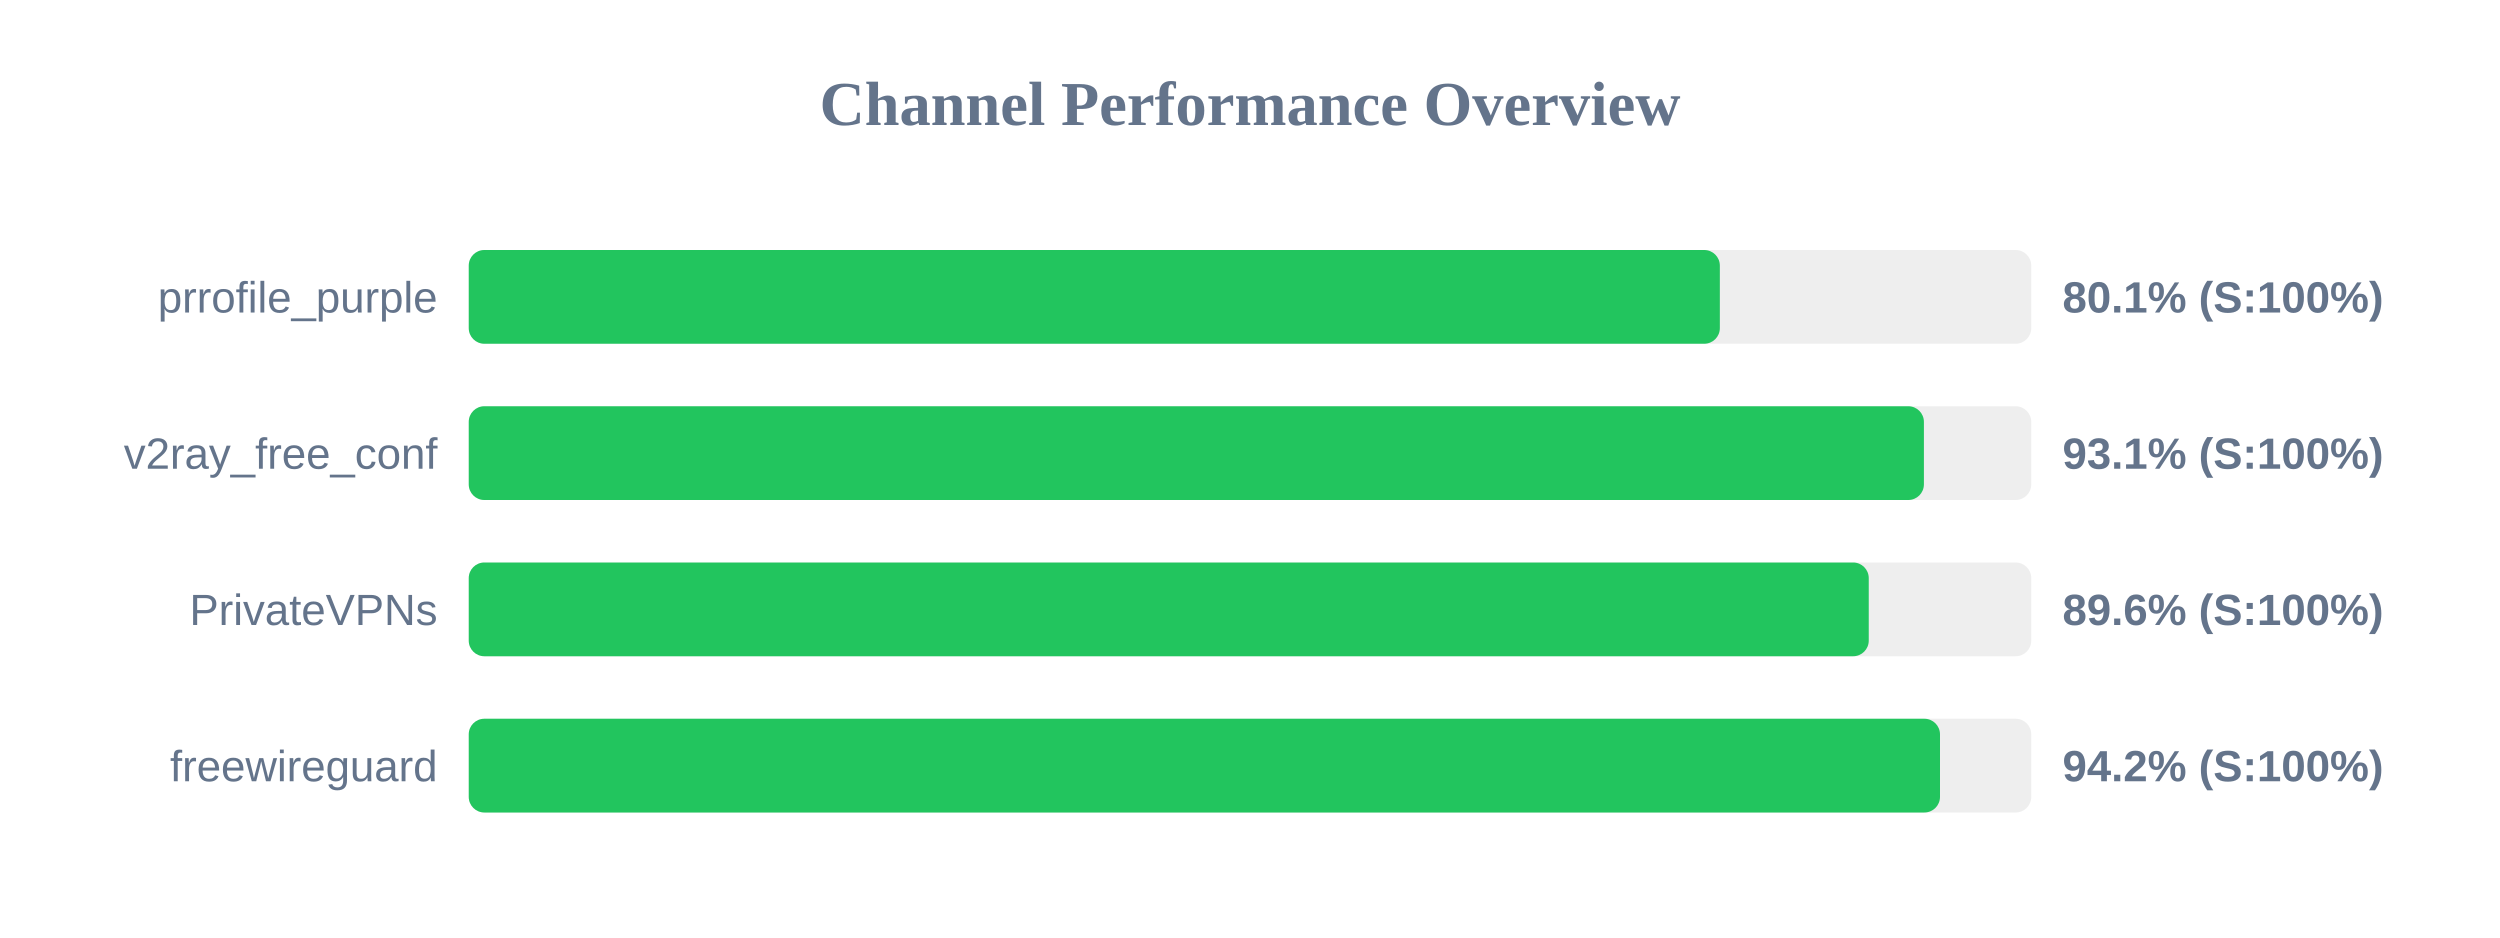
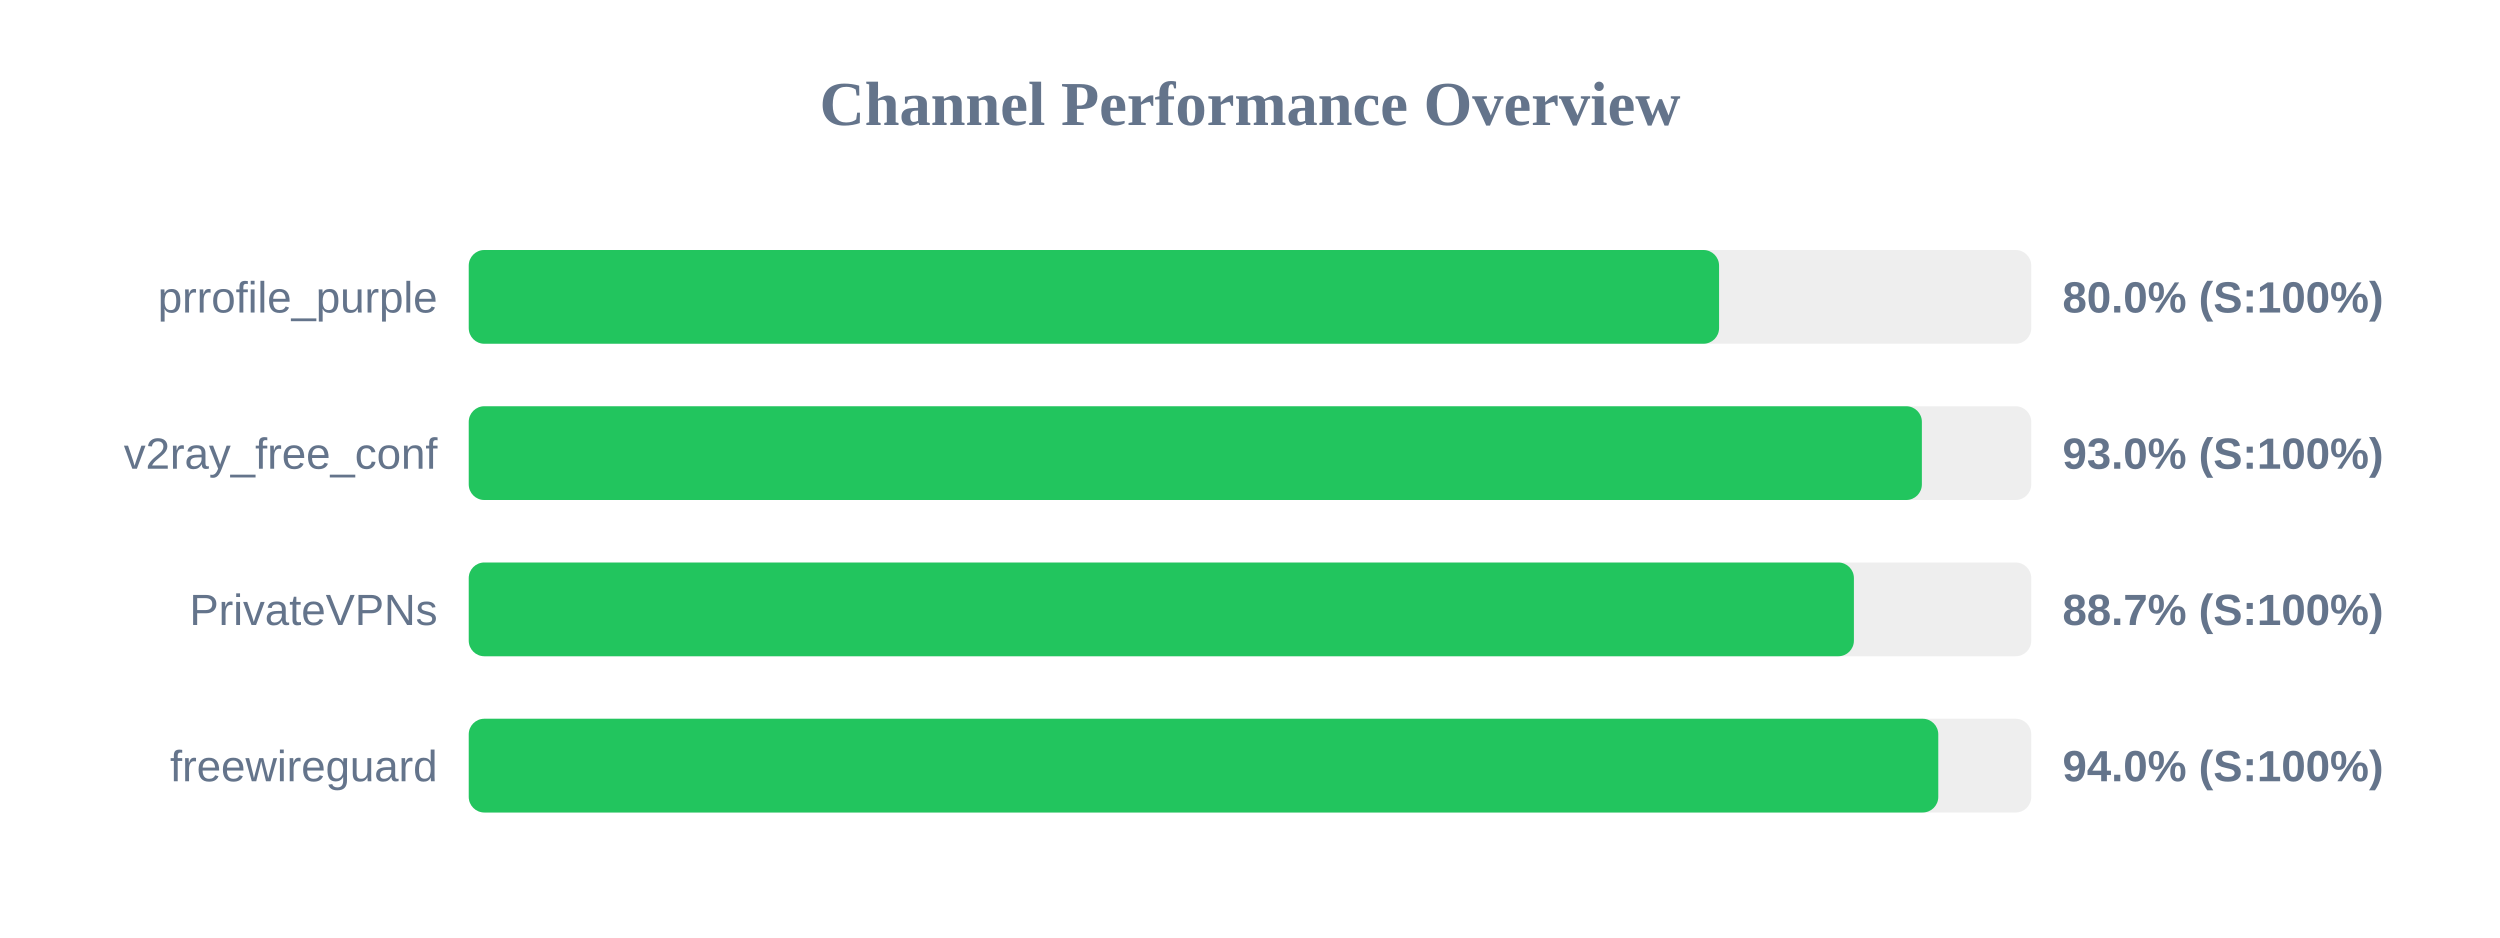
<svg xmlns="http://www.w3.org/2000/svg" width="800" height="300" version="1.1">
  <style>
        .row { font: 14px Arial; fill: #64748b; }
        .score { font: bold 14px Arial; fill: #64748b; }
    </style>
  <text x="400" y="40" text-anchor="middle" font-size="20px" font-weight="bold" fill="#64748b">Channel Performance Overview</text>
  <rect x="150" y="80" width="500" height="30" fill="#eee" rx="5" />
-   <rect x="150" y="80" width="400.35" height="30" fill="#22c55e" rx="5" />
+   <rect x="150" y="80" width="400.1" height="30" fill="#22c55e" rx="5" />
  <text x="140" y="100" text-anchor="end" class="row">prrofile_purple</text>
-   <text x="660" y="100" text-anchor="start" class="score">80.1% (S:100%)</text>
+   <text x="660" y="100" text-anchor="start" class="score">80.0% (S:100%)</text>
  <rect x="150" y="130" width="500" height="30" fill="#eee" rx="5" />
-   <rect x="150" y="130" width="465.65" height="30" fill="#22c55e" rx="5" />
+   <rect x="150" y="130" width="465.0" height="30" fill="#22c55e" rx="5" />
  <text x="140" y="150" text-anchor="end" class="row">v2ray_free_conf</text>
-   <text x="660" y="150" text-anchor="start" class="score">93.1% (S:100%)</text>
+   <text x="660" y="150" text-anchor="start" class="score">93.0% (S:100%)</text>
  <rect x="150" y="180" width="500" height="30" fill="#eee" rx="5" />
-   <rect x="150" y="180" width="448.0" height="30" fill="#22c55e" rx="5" />
+   <rect x="150" y="180" width="443.25" height="30" fill="#22c55e" rx="5" />
  <text x="140" y="200" text-anchor="end" class="row">PrivateVPNs</text>
-   <text x="660" y="200" text-anchor="start" class="score">89.6% (S:100%)</text>
+   <text x="660" y="200" text-anchor="start" class="score">88.7% (S:100%)</text>
  <rect x="150" y="230" width="500" height="30" fill="#eee" rx="5" />
-   <rect x="150" y="230" width="470.8" height="30" fill="#22c55e" rx="5" />
+   <rect x="150" y="230" width="470.25" height="30" fill="#22c55e" rx="5" />
  <text x="140" y="250" text-anchor="end" class="row">freewireguard</text>
-   <text x="660" y="250" text-anchor="start" class="score">94.2% (S:100%)</text>
+   <text x="660" y="250" text-anchor="start" class="score">94.0% (S:100%)</text>
</svg>
